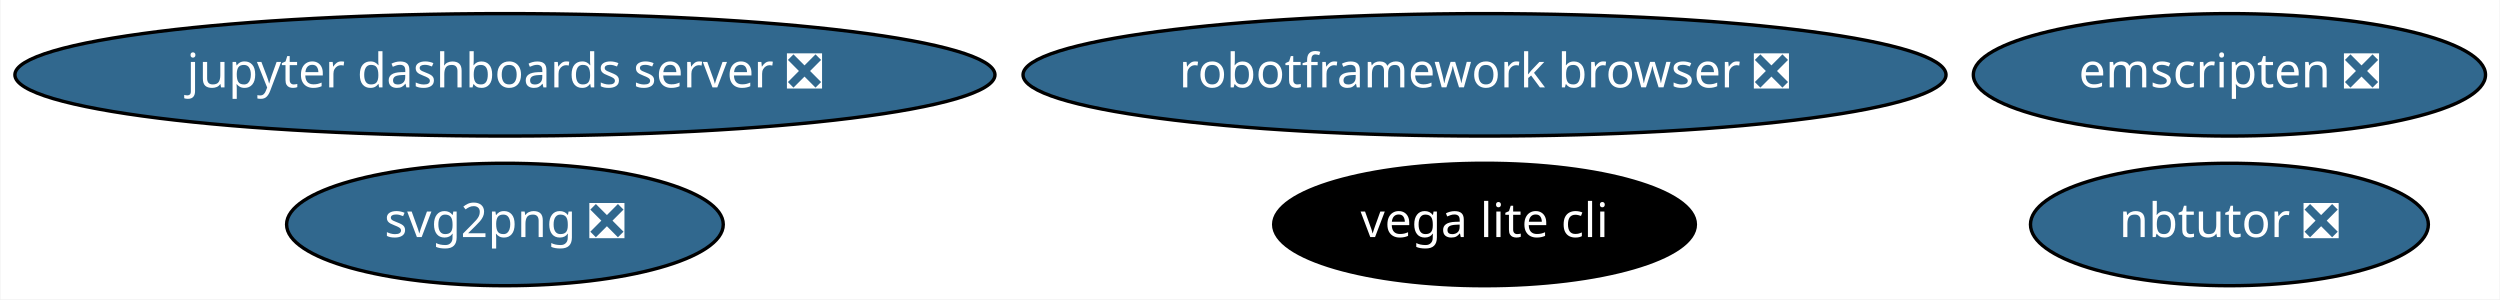
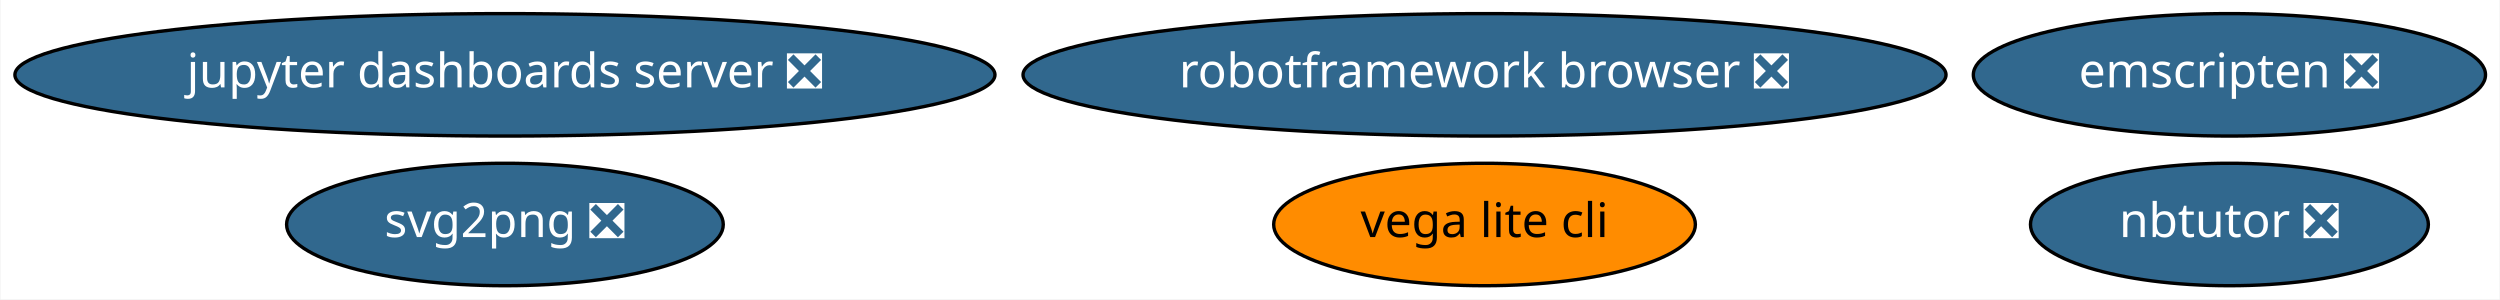
<svg xmlns="http://www.w3.org/2000/svg" xmlns:xlink="http://www.w3.org/1999/xlink" width="735pt" height="88pt" viewBox="0.00 0.00 734.68 88.00">
  <g id="graph0" class="graph" transform="scale(1 1) rotate(0) translate(4 84)">
    <polygon fill="white" stroke="transparent" points="-4,4 -4,-84 730.68,-84 730.68,4 -4,4" />
    <g id="node1" class="node">
      <g id="a_node1">
        <a xlink:href="https://github.com/conda-forge/jupyter-dashboards-server-feedstock/pull/4" xlink:title="jupyter dashboards server ❎">
          <ellipse fill="#31688e" stroke="black" cx="144.29" cy="-62" rx="144.07" ry="18" />
          <text text-anchor="middle" x="144.29" y="-58.3" font-family="Times-Roman" font-size="14.00" fill="white">jupyter dashboards server ❎</text>
        </a>
      </g>
    </g>
    <g id="node2" class="node">
      <g id="a_node2">
        <a xlink:href="https://github.com/conda-forge/nbtutor-feedstock/pull/13" xlink:title="nbtutor ❎">
          <ellipse fill="#31688e" stroke="black" cx="651.29" cy="-18" rx="58.49" ry="18" />
          <text text-anchor="middle" x="651.29" y="-14.3" font-family="Times-Roman" font-size="14.00" fill="white">nbtutor ❎</text>
        </a>
      </g>
    </g>
    <g id="node3" class="node">
      <g id="a_node3">
        <a xlink:href="https://github.com/conda-forge/svg2png-feedstock/pull/1" xlink:title="svg2png ❎">
          <ellipse fill="#31688e" stroke="black" cx="144.29" cy="-18" rx="64.19" ry="18" />
          <text text-anchor="middle" x="144.29" y="-14.3" font-family="Times-Roman" font-size="14.00" fill="white">svg2png ❎</text>
        </a>
      </g>
    </g>
    <g id="node4" class="node">
      <g id="a_node4">
        <a xlink:href="https://github.com/conda-forge/vega-lite-cli-feedstock" xlink:title="vega lite cli">
-           <ellipse fill="#000000" stroke="black" cx="432.29" cy="-18" rx="61.99" ry="18" />
-           <text text-anchor="middle" x="432.29" y="-14.3" font-family="Times-Roman" font-size="14.00" fill="white">vega lite cli</text>
+           <ellipse fill="#ff8c00" stroke="black" cx="432.29" cy="-18" rx="61.99" ry="18" />
+           <text text-anchor="middle" x="432.29" y="-14.3" font-family="Times-Roman" font-size="14.00">vega lite cli</text>
        </a>
      </g>
    </g>
    <g id="node5" class="node">
      <g id="a_node5">
        <a xlink:href="https://github.com/conda-forge/robotframework-browser-feedstock/pull/14" xlink:title="robotframework browser ❎">
          <ellipse fill="#31688e" stroke="black" cx="432.29" cy="-62" rx="135.68" ry="18" />
          <text text-anchor="middle" x="432.29" y="-58.3" font-family="Times-Roman" font-size="14.00" fill="white">robotframework browser ❎</text>
        </a>
      </g>
    </g>
    <g id="node6" class="node">
      <g id="a_node6">
        <a xlink:href="https://github.com/conda-forge/emscripten-feedstock/pull/8" xlink:title="emscripten ❎">
          <ellipse fill="#31688e" stroke="black" cx="651.29" cy="-62" rx="75.29" ry="18" />
          <text text-anchor="middle" x="651.29" y="-58.3" font-family="Times-Roman" font-size="14.00" fill="white">emscripten ❎</text>
        </a>
      </g>
    </g>
  </g>
</svg>
